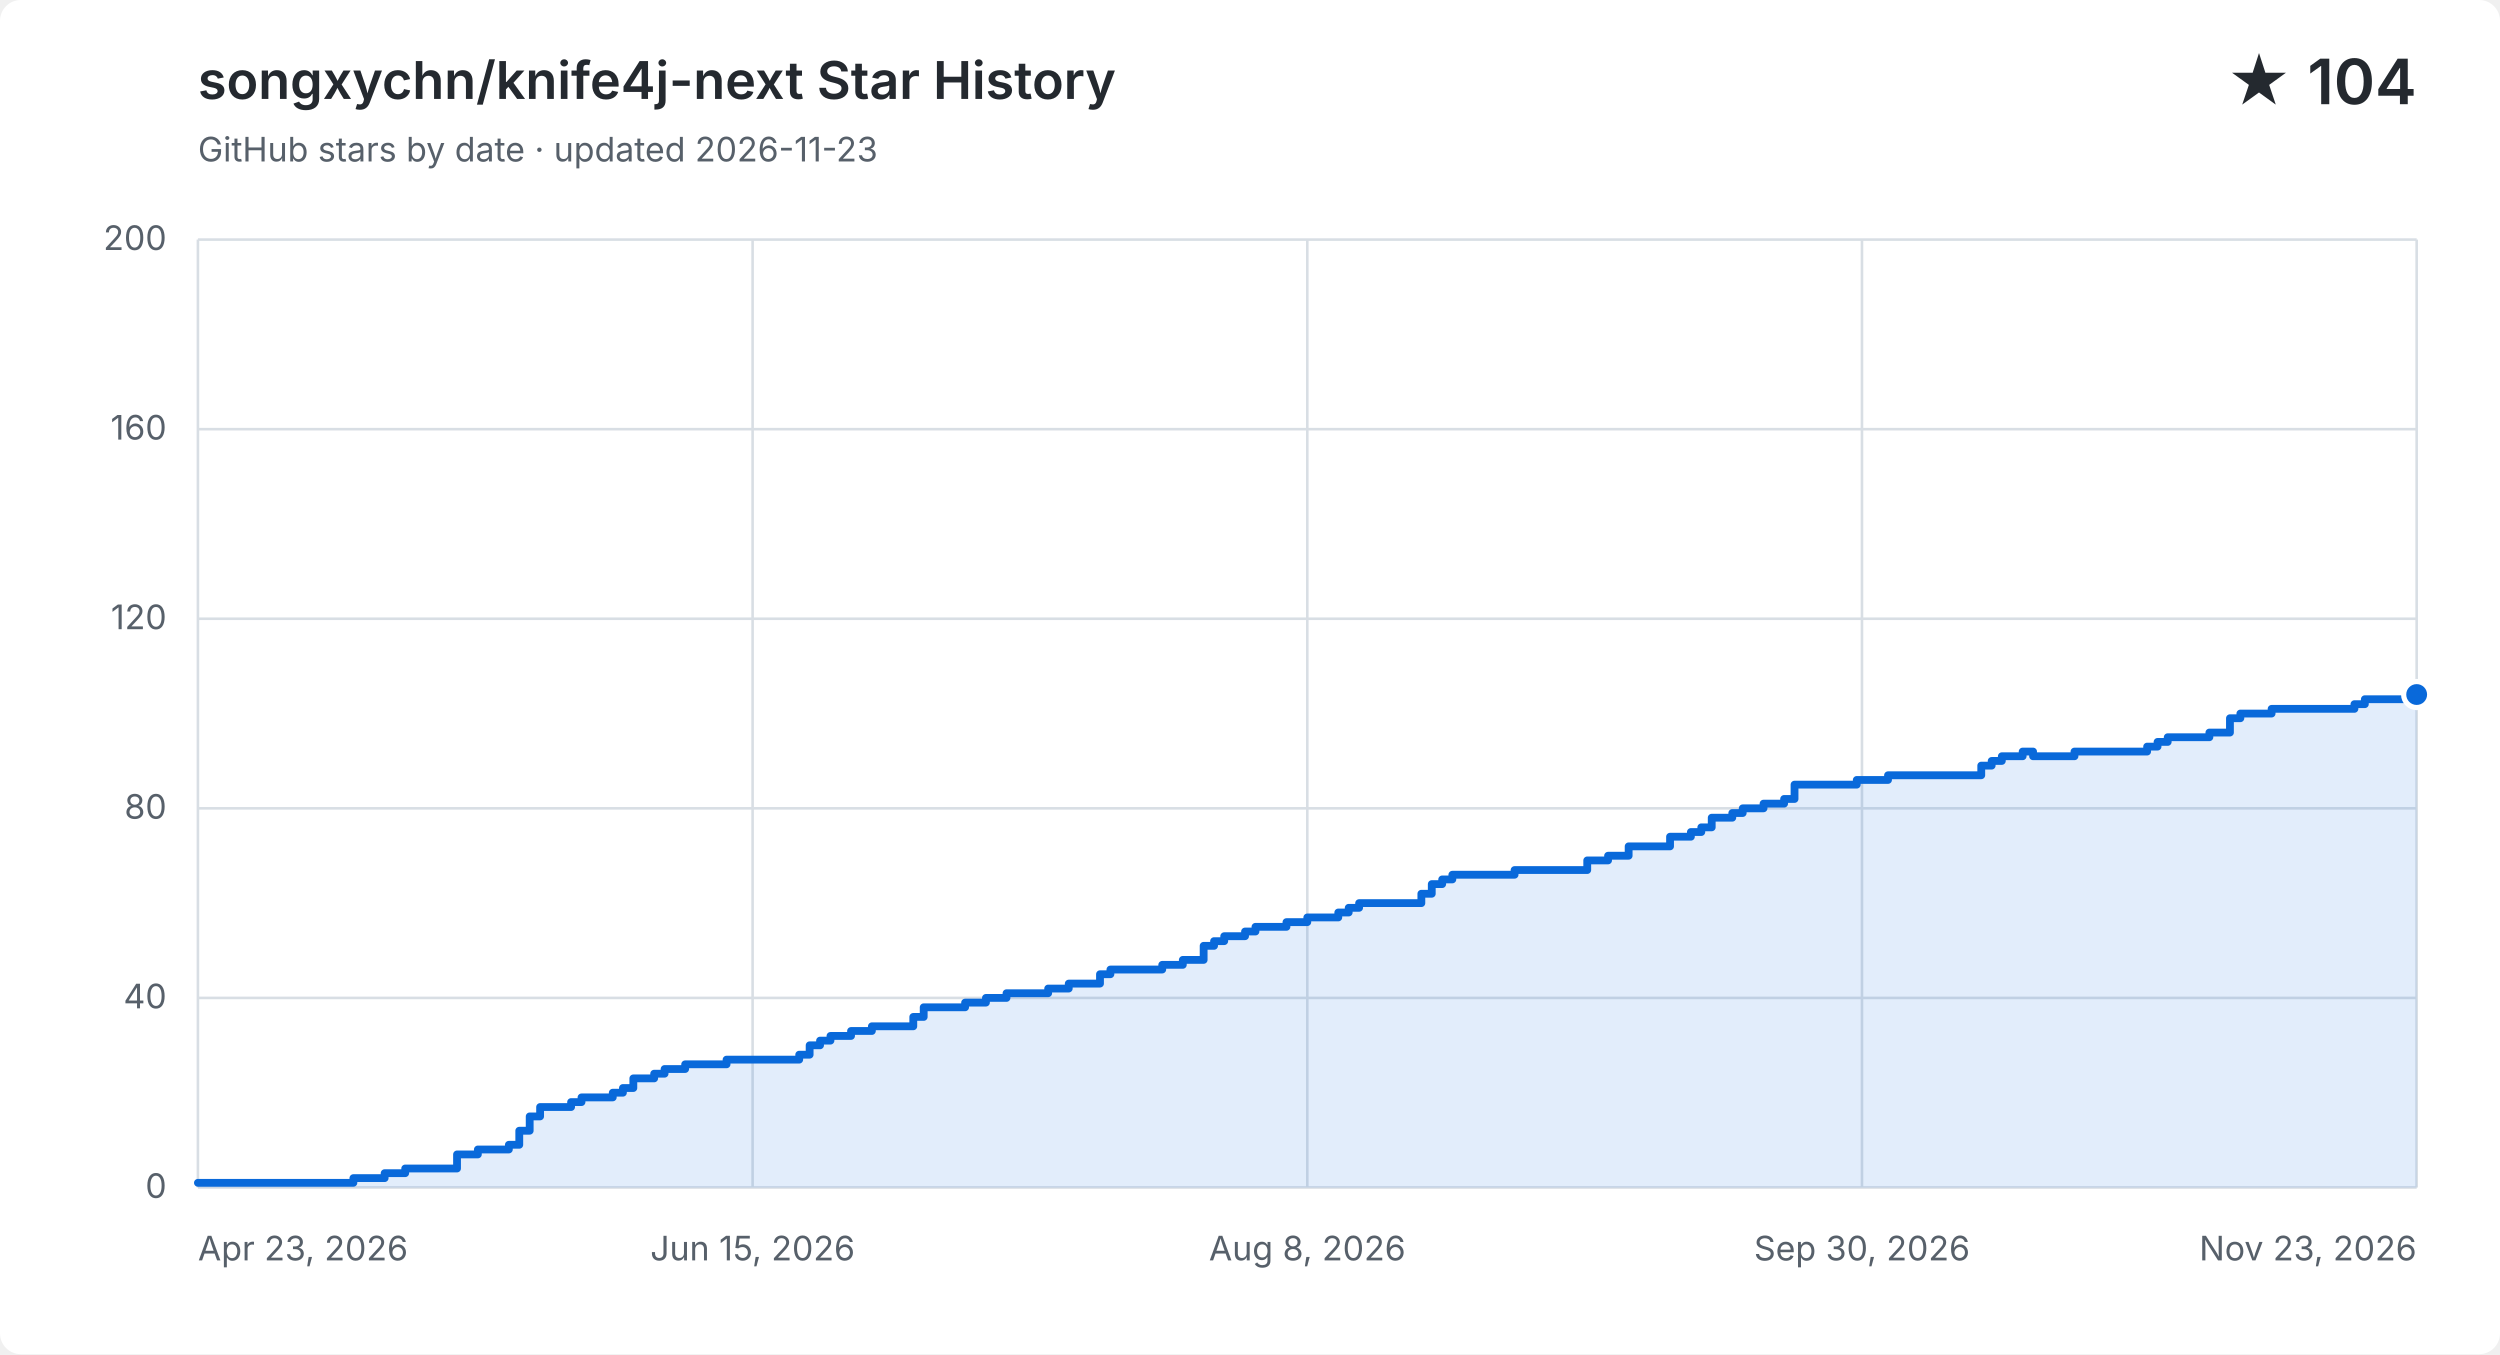
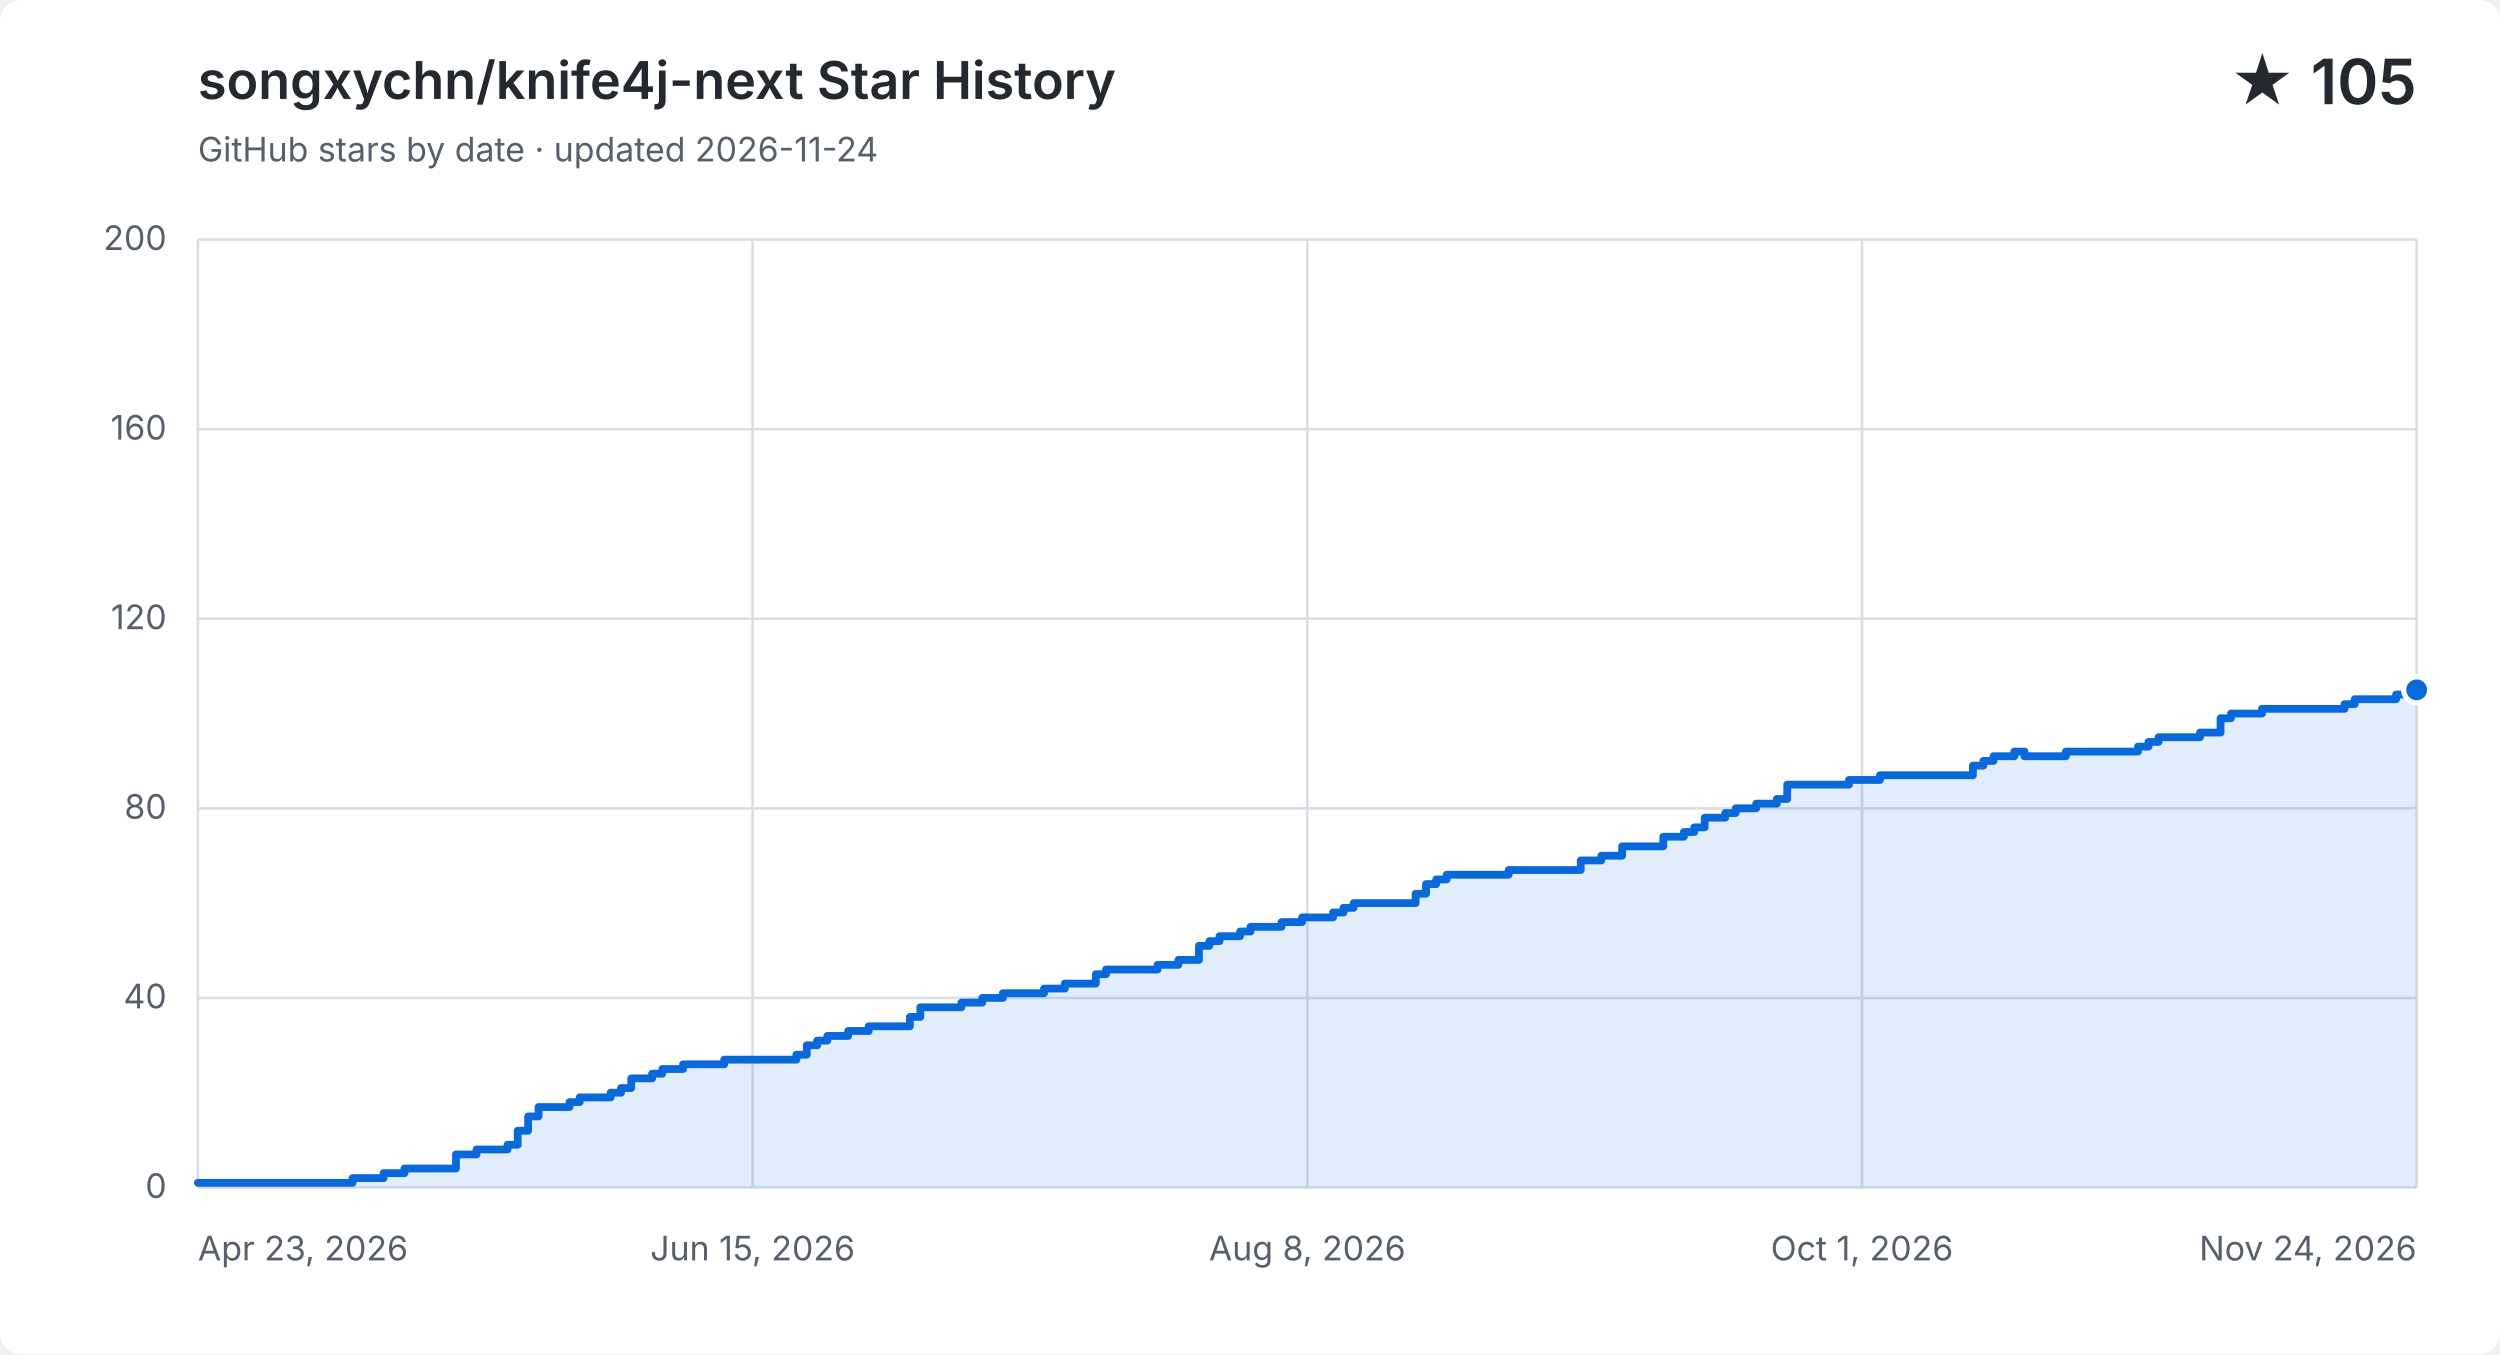
<svg xmlns="http://www.w3.org/2000/svg" width="960" height="520" viewBox="0 0 960 520" role="img" aria-labelledby="title description">
  <style>
    .background { fill: #ffffff; }
    .grid { fill: none; stroke: #d8dee4; stroke-width: 1; }
    .label, .subtitle { fill: #57606a; font: 13px -apple-system, BlinkMacSystemFont, "Segoe UI", sans-serif; }
    .heading, .value { fill: #24292f; font-family: -apple-system, BlinkMacSystemFont, "Segoe UI", sans-serif; }
    .heading { font-size: 20px; font-weight: 600; }
    .value { font-size: 24px; font-weight: 600; }
    .area { fill: #0969da; opacity: .12; }
    .line { fill: none; stroke: #0969da; stroke-linecap: round; stroke-linejoin: round; stroke-width: 3; }
    .point { fill: #0969da; stroke: #ffffff; stroke-width: 2; }
    @media (prefers-color-scheme: dark) {
      .background { fill: #0d1117; }
      .grid { stroke: #30363d; }
      .label, .subtitle { fill: #8b949e; }
      .heading, .value { fill: #f0f6fc; }
      .area { fill: #58a6ff; }
      .line { stroke: #58a6ff; }
      .point { fill: #58a6ff; stroke: #0d1117; }
    }
  </style>
  <rect class="background" width="960" height="520" rx="8" />
  <text class="heading" x="76" y="38">songxychn/knife4j-next Star History</text>
-   <text class="subtitle" x="76" y="62">GitHub stars by date · updated 2026-11-23</text>
-   <text class="value" x="928" y="40" text-anchor="end">★ 104</text>
+   <text class="subtitle" x="76" y="62">GitHub stars by date · updated 2026-11-24</text>
+   <text class="value" x="928" y="40" text-anchor="end">★ 105</text>
  <path class="grid" d="M 76 456.0 H 928" />
  <text class="label" x="64" y="460.0" text-anchor="end">0</text>
  <path class="grid" d="M 76 383.2 H 928" />
  <text class="label" x="64" y="387.2" text-anchor="end">40</text>
  <path class="grid" d="M 76 310.4 H 928" />
  <text class="label" x="64" y="314.4" text-anchor="end">80</text>
  <path class="grid" d="M 76 237.6 H 928" />
  <text class="label" x="64" y="241.6" text-anchor="end">120</text>
  <path class="grid" d="M 76 164.8 H 928" />
  <text class="label" x="64" y="168.8" text-anchor="end">160</text>
  <path class="grid" d="M 76 92.0 H 928" />
  <text class="label" x="64" y="96.0" text-anchor="end">200</text>
  <path class="grid" d="M 76.0 92 V 456" />
  <text class="label" x="76.0" y="484" text-anchor="start">Apr 23, 2026</text>
  <path class="grid" d="M 289.0 92 V 456" />
  <text class="label" x="289.0" y="484" text-anchor="middle">Jun 15, 2026</text>
  <path class="grid" d="M 502.0 92 V 456" />
  <text class="label" x="502.0" y="484" text-anchor="middle">Aug 8, 2026</text>
  <path class="grid" d="M 715.0 92 V 456" />
-   <text class="label" x="715.0" y="484" text-anchor="middle">Sep 30, 2026</text>
+   <text class="label" x="715.0" y="484" text-anchor="middle">Oct 1, 2026</text>
  <path class="grid" d="M 928.0 92 V 456" />
-   <text class="label" x="928.0" y="484" text-anchor="end">Nov 23, 2026</text>
-   <path class="area" d="M 76.0 454.2 H 135.7 V 452.4 H 147.7 V 450.5 H 155.6 V 448.7 H 175.5 V 443.3 H 183.5 V 441.4 H 195.4 V 439.6 H 199.4 V 434.2 H 203.4 V 428.7 H 207.4 V 425.1 H 219.3 V 423.2 H 223.3 V 421.4 H 235.3 V 419.6 H 239.2 V 417.8 H 243.2 V 414.1 H 251.2 V 412.3 H 255.2 V 410.5 H 263.1 V 408.7 H 279.0 V 406.9 H 306.9 V 405.0 H 310.9 V 401.4 H 314.9 V 399.6 H 318.9 V 397.8 H 326.8 V 395.9 H 334.8 V 394.1 H 350.7 V 390.5 H 354.7 V 386.8 H 370.6 V 385.0 H 378.6 V 383.2 H 386.5 V 381.4 H 402.5 V 379.6 H 410.4 V 377.7 H 418.4 V 377.7 H 422.4 V 374.1 H 426.4 V 372.3 H 430.3 V 372.3 H 434.3 V 372.3 H 438.3 V 372.3 H 442.3 V 372.3 H 446.3 V 370.5 H 450.2 V 370.5 H 454.2 V 368.6 H 458.2 V 368.6 H 462.2 V 363.2 H 466.2 V 361.4 H 470.1 V 359.5 H 474.1 V 359.5 H 478.1 V 357.7 H 482.1 V 355.9 H 486.1 V 355.9 H 490.1 V 355.9 H 494.0 V 354.1 H 498.0 V 354.1 H 502.0 V 352.3 H 506.0 V 352.3 H 510.0 V 352.3 H 513.9 V 350.4 H 517.9 V 348.6 H 521.9 V 346.8 H 525.9 V 346.8 H 529.9 V 346.8 H 533.9 V 346.8 H 537.8 V 346.8 H 541.8 V 346.8 H 545.8 V 343.2 H 549.8 V 339.5 H 553.8 V 337.7 H 557.7 V 335.9 H 561.7 V 335.9 H 565.7 V 335.9 H 569.7 V 335.9 H 573.7 V 335.9 H 577.6 V 335.9 H 581.6 V 334.1 H 585.6 V 334.1 H 589.6 V 334.1 H 593.6 V 334.1 H 597.6 V 334.1 H 601.5 V 334.1 H 605.5 V 334.1 H 609.5 V 330.4 H 613.5 V 330.4 H 617.5 V 328.6 H 621.4 V 328.6 H 625.4 V 325.0 H 629.4 V 325.0 H 633.4 V 325.0 H 637.4 V 325.0 H 641.3 V 321.3 H 645.3 V 321.3 H 649.3 V 319.5 H 653.3 V 317.7 H 657.3 V 314.0 H 661.3 V 314.0 H 665.2 V 312.2 H 669.2 V 310.4 H 673.2 V 310.4 H 677.2 V 308.6 H 681.2 V 308.6 H 685.1 V 306.8 H 689.1 V 301.3 H 693.1 V 301.3 H 697.1 V 301.3 H 701.1 V 301.3 H 705.0 V 301.3 H 709.0 V 301.3 H 713.0 V 299.5 H 717.0 V 299.5 H 721.0 V 299.5 H 725.0 V 297.7 H 728.9 V 297.7 H 732.9 V 297.7 H 736.9 V 297.7 H 740.9 V 297.7 H 744.9 V 297.7 H 748.8 V 297.7 H 752.8 V 297.7 H 756.8 V 297.7 H 760.8 V 294.0 H 764.8 V 292.2 H 768.7 V 290.4 H 772.7 V 290.4 H 776.7 V 288.6 H 780.7 V 290.4 H 784.7 V 290.4 H 788.7 V 290.4 H 792.6 V 290.4 H 796.6 V 288.6 H 800.6 V 288.6 H 804.6 V 288.6 H 808.6 V 288.6 H 812.5 V 288.6 H 816.5 V 288.6 H 820.5 V 288.6 H 824.5 V 286.7 H 828.5 V 284.9 H 832.4 V 283.1 H 836.4 V 283.1 H 840.4 V 283.1 H 844.4 V 283.1 H 848.4 V 281.3 H 852.4 V 281.3 H 856.3 V 275.8 H 860.3 V 274.0 H 864.3 V 274.0 H 868.3 V 274.0 H 872.3 V 272.2 H 876.2 V 272.2 H 880.2 V 272.2 H 884.2 V 272.2 H 888.2 V 272.2 H 892.2 V 272.2 H 896.1 V 272.2 H 900.1 V 272.2 H 904.1 V 270.4 H 908.1 V 268.5 H 912.1 V 268.5 H 916.1 V 268.5 H 920.0 V 268.5 H 924.0 V 266.7 H 928.0 V 266.7 V 456 H 76.0 Z" />
-   <path class="line" d="M 76.0 454.2 H 135.7 V 452.4 H 147.7 V 450.5 H 155.6 V 448.7 H 175.5 V 443.3 H 183.5 V 441.4 H 195.4 V 439.6 H 199.4 V 434.2 H 203.4 V 428.7 H 207.4 V 425.1 H 219.3 V 423.2 H 223.3 V 421.4 H 235.3 V 419.6 H 239.2 V 417.8 H 243.2 V 414.1 H 251.2 V 412.3 H 255.2 V 410.5 H 263.1 V 408.7 H 279.0 V 406.9 H 306.9 V 405.0 H 310.9 V 401.4 H 314.9 V 399.6 H 318.9 V 397.8 H 326.8 V 395.9 H 334.8 V 394.1 H 350.7 V 390.5 H 354.7 V 386.8 H 370.6 V 385.0 H 378.6 V 383.2 H 386.5 V 381.4 H 402.5 V 379.6 H 410.4 V 377.7 H 418.4 V 377.7 H 422.4 V 374.1 H 426.4 V 372.3 H 430.3 V 372.3 H 434.3 V 372.3 H 438.3 V 372.3 H 442.3 V 372.3 H 446.3 V 370.5 H 450.2 V 370.5 H 454.2 V 368.6 H 458.2 V 368.6 H 462.2 V 363.2 H 466.2 V 361.4 H 470.1 V 359.5 H 474.1 V 359.5 H 478.1 V 357.7 H 482.1 V 355.9 H 486.1 V 355.9 H 490.1 V 355.9 H 494.0 V 354.1 H 498.0 V 354.1 H 502.0 V 352.3 H 506.0 V 352.3 H 510.0 V 352.3 H 513.9 V 350.4 H 517.9 V 348.6 H 521.9 V 346.8 H 525.9 V 346.8 H 529.9 V 346.8 H 533.9 V 346.8 H 537.8 V 346.8 H 541.8 V 346.8 H 545.8 V 343.2 H 549.8 V 339.5 H 553.8 V 337.7 H 557.7 V 335.9 H 561.7 V 335.9 H 565.7 V 335.9 H 569.7 V 335.9 H 573.7 V 335.9 H 577.6 V 335.9 H 581.6 V 334.1 H 585.6 V 334.1 H 589.6 V 334.1 H 593.6 V 334.1 H 597.6 V 334.1 H 601.5 V 334.1 H 605.5 V 334.1 H 609.5 V 330.4 H 613.5 V 330.4 H 617.5 V 328.6 H 621.4 V 328.6 H 625.4 V 325.0 H 629.4 V 325.0 H 633.4 V 325.0 H 637.4 V 325.0 H 641.3 V 321.3 H 645.3 V 321.3 H 649.3 V 319.5 H 653.3 V 317.7 H 657.3 V 314.0 H 661.3 V 314.0 H 665.2 V 312.2 H 669.2 V 310.4 H 673.2 V 310.4 H 677.2 V 308.6 H 681.2 V 308.6 H 685.1 V 306.8 H 689.1 V 301.3 H 693.1 V 301.3 H 697.1 V 301.3 H 701.1 V 301.3 H 705.0 V 301.3 H 709.0 V 301.3 H 713.0 V 299.5 H 717.0 V 299.5 H 721.0 V 299.5 H 725.0 V 297.7 H 728.9 V 297.7 H 732.9 V 297.7 H 736.9 V 297.7 H 740.9 V 297.7 H 744.9 V 297.7 H 748.8 V 297.7 H 752.8 V 297.7 H 756.8 V 297.7 H 760.8 V 294.0 H 764.8 V 292.2 H 768.7 V 290.4 H 772.7 V 290.4 H 776.7 V 288.6 H 780.7 V 290.4 H 784.7 V 290.4 H 788.7 V 290.4 H 792.6 V 290.4 H 796.6 V 288.6 H 800.6 V 288.6 H 804.6 V 288.6 H 808.6 V 288.6 H 812.5 V 288.6 H 816.5 V 288.6 H 820.5 V 288.6 H 824.5 V 286.7 H 828.5 V 284.9 H 832.4 V 283.1 H 836.4 V 283.1 H 840.4 V 283.1 H 844.4 V 283.1 H 848.4 V 281.3 H 852.4 V 281.3 H 856.3 V 275.8 H 860.3 V 274.0 H 864.3 V 274.0 H 868.3 V 274.0 H 872.3 V 272.2 H 876.2 V 272.2 H 880.2 V 272.2 H 884.2 V 272.2 H 888.2 V 272.2 H 892.2 V 272.2 H 896.1 V 272.2 H 900.1 V 272.2 H 904.1 V 270.4 H 908.1 V 268.5 H 912.1 V 268.5 H 916.1 V 268.5 H 920.0 V 268.5 H 924.0 V 266.7 H 928.0 V 266.7" />
-   <circle class="point" cx="928.0" cy="266.7" r="5" />
+   <text class="label" x="928.0" y="484" text-anchor="end">Nov 24, 2026</text>
+   <path class="area" d="M 76.0 454.2 H 135.4 V 452.4 H 147.3 V 450.5 H 155.3 V 448.7 H 175.1 V 443.3 H 183.0 V 441.4 H 194.9 V 439.6 H 198.8 V 434.2 H 202.8 V 428.7 H 206.8 V 425.1 H 218.7 V 423.2 H 222.6 V 421.4 H 234.5 V 419.6 H 238.5 V 417.8 H 242.4 V 414.1 H 250.4 V 412.3 H 254.3 V 410.5 H 262.3 V 408.7 H 278.1 V 406.9 H 305.8 V 405.0 H 309.8 V 401.4 H 313.8 V 399.6 H 317.7 V 397.8 H 325.7 V 395.9 H 333.6 V 394.1 H 349.4 V 390.5 H 353.4 V 386.8 H 369.2 V 385.0 H 377.2 V 383.2 H 385.1 V 381.4 H 400.9 V 379.6 H 408.9 V 377.7 H 416.8 V 377.7 H 420.8 V 374.1 H 424.7 V 372.3 H 428.7 V 372.3 H 432.7 V 372.3 H 436.6 V 372.3 H 440.6 V 372.3 H 444.5 V 370.5 H 448.5 V 370.5 H 452.5 V 368.6 H 456.4 V 368.6 H 460.4 V 363.2 H 464.4 V 361.4 H 468.3 V 359.5 H 472.3 V 359.5 H 476.2 V 357.7 H 480.2 V 355.9 H 484.2 V 355.9 H 488.1 V 355.9 H 492.1 V 354.1 H 496.1 V 354.1 H 500.0 V 352.3 H 504.0 V 352.3 H 507.9 V 352.3 H 511.9 V 350.4 H 515.9 V 348.6 H 519.8 V 346.8 H 523.8 V 346.8 H 527.8 V 346.8 H 531.7 V 346.8 H 535.7 V 346.8 H 539.6 V 346.8 H 543.6 V 343.2 H 547.6 V 339.5 H 551.5 V 337.7 H 555.5 V 335.9 H 559.5 V 335.9 H 563.4 V 335.9 H 567.4 V 335.9 H 571.3 V 335.9 H 575.3 V 335.9 H 579.3 V 334.1 H 583.2 V 334.1 H 587.2 V 334.1 H 591.2 V 334.1 H 595.1 V 334.1 H 599.1 V 334.1 H 603.1 V 334.1 H 607.0 V 330.4 H 611.0 V 330.4 H 614.9 V 328.6 H 618.9 V 328.6 H 622.9 V 325.0 H 626.8 V 325.0 H 630.8 V 325.0 H 634.8 V 325.0 H 638.7 V 321.3 H 642.7 V 321.3 H 646.6 V 319.5 H 650.6 V 317.7 H 654.6 V 314.0 H 658.5 V 314.0 H 662.5 V 312.2 H 666.5 V 310.4 H 670.4 V 310.4 H 674.4 V 308.6 H 678.3 V 308.6 H 682.3 V 306.8 H 686.3 V 301.3 H 690.2 V 301.3 H 694.2 V 301.3 H 698.2 V 301.3 H 702.1 V 301.3 H 706.1 V 301.3 H 710.0 V 299.5 H 714.0 V 299.5 H 718.0 V 299.5 H 721.9 V 297.7 H 725.9 V 297.7 H 729.9 V 297.7 H 733.8 V 297.7 H 737.8 V 297.7 H 741.7 V 297.7 H 745.7 V 297.7 H 749.7 V 297.7 H 753.6 V 297.7 H 757.6 V 294.0 H 761.6 V 292.2 H 765.5 V 290.4 H 769.5 V 290.4 H 773.5 V 288.6 H 777.4 V 290.4 H 781.4 V 290.4 H 785.3 V 290.4 H 789.3 V 290.4 H 793.3 V 288.6 H 797.2 V 288.6 H 801.2 V 288.6 H 805.2 V 288.6 H 809.1 V 288.6 H 813.1 V 288.6 H 817.0 V 288.6 H 821.0 V 286.7 H 825.0 V 284.9 H 828.9 V 283.1 H 832.9 V 283.1 H 836.9 V 283.1 H 840.8 V 283.1 H 844.8 V 281.3 H 848.7 V 281.3 H 852.7 V 275.8 H 856.7 V 274.0 H 860.6 V 274.0 H 864.6 V 274.0 H 868.6 V 272.2 H 872.5 V 272.2 H 876.5 V 272.2 H 880.4 V 272.2 H 884.4 V 272.2 H 888.4 V 272.2 H 892.3 V 272.2 H 896.3 V 272.2 H 900.3 V 270.4 H 904.2 V 268.5 H 908.2 V 268.5 H 912.1 V 268.5 H 916.1 V 268.5 H 920.1 V 266.7 H 924.0 V 266.7 H 928.0 V 264.9 V 456 H 76.0 Z" />
+   <path class="line" d="M 76.0 454.2 H 135.4 V 452.4 H 147.3 V 450.5 H 155.3 V 448.7 H 175.1 V 443.3 H 183.0 V 441.4 H 194.9 V 439.6 H 198.8 V 434.2 H 202.8 V 428.7 H 206.8 V 425.1 H 218.7 V 423.2 H 222.6 V 421.4 H 234.5 V 419.6 H 238.5 V 417.8 H 242.4 V 414.1 H 250.4 V 412.3 H 254.3 V 410.5 H 262.3 V 408.7 H 278.1 V 406.9 H 305.8 V 405.0 H 309.8 V 401.4 H 313.8 V 399.6 H 317.7 V 397.8 H 325.7 V 395.9 H 333.6 V 394.1 H 349.4 V 390.5 H 353.4 V 386.8 H 369.2 V 385.0 H 377.2 V 383.2 H 385.1 V 381.4 H 400.9 V 379.6 H 408.9 V 377.7 H 416.8 V 377.7 H 420.8 V 374.1 H 424.7 V 372.3 H 428.7 V 372.3 H 432.7 V 372.3 H 436.6 V 372.3 H 440.6 V 372.3 H 444.5 V 370.5 H 448.5 V 370.5 H 452.5 V 368.6 H 456.4 V 368.6 H 460.4 V 363.2 H 464.4 V 361.4 H 468.3 V 359.5 H 472.3 V 359.5 H 476.2 V 357.7 H 480.2 V 355.9 H 484.2 V 355.9 H 488.1 V 355.9 H 492.1 V 354.1 H 496.1 V 354.1 H 500.0 V 352.3 H 504.0 V 352.3 H 507.9 V 352.3 H 511.9 V 350.4 H 515.9 V 348.6 H 519.8 V 346.8 H 523.8 V 346.8 H 527.8 V 346.8 H 531.7 V 346.8 H 535.7 V 346.8 H 539.6 V 346.8 H 543.6 V 343.2 H 547.6 V 339.5 H 551.5 V 337.7 H 555.5 V 335.9 H 559.5 V 335.9 H 563.4 V 335.9 H 567.4 V 335.9 H 571.3 V 335.9 H 575.3 V 335.9 H 579.3 V 334.1 H 583.2 V 334.1 H 587.2 V 334.1 H 591.2 V 334.1 H 595.1 V 334.1 H 599.1 V 334.1 H 603.1 V 334.1 H 607.0 V 330.4 H 611.0 V 330.4 H 614.9 V 328.6 H 618.9 V 328.6 H 622.9 V 325.0 H 626.8 V 325.0 H 630.8 V 325.0 H 634.8 V 325.0 H 638.7 V 321.3 H 642.7 V 321.3 H 646.6 V 319.5 H 650.6 V 317.7 H 654.6 V 314.0 H 658.5 V 314.0 H 662.5 V 312.2 H 666.5 V 310.4 H 670.4 V 310.4 H 674.4 V 308.6 H 678.3 V 308.6 H 682.3 V 306.8 H 686.3 V 301.3 H 690.2 V 301.3 H 694.2 V 301.3 H 698.2 V 301.3 H 702.1 V 301.3 H 706.1 V 301.3 H 710.0 V 299.5 H 714.0 V 299.5 H 718.0 V 299.5 H 721.9 V 297.7 H 725.9 V 297.7 H 729.9 V 297.7 H 733.8 V 297.7 H 737.8 V 297.7 H 741.7 V 297.7 H 745.7 V 297.7 H 749.7 V 297.7 H 753.6 V 297.7 H 757.6 V 294.0 H 761.6 V 292.2 H 765.5 V 290.4 H 769.5 V 290.4 H 773.5 V 288.6 H 777.4 V 290.4 H 781.4 V 290.4 H 785.3 V 290.4 H 789.3 V 290.4 H 793.3 V 288.6 H 797.2 V 288.6 H 801.2 V 288.6 H 805.2 V 288.6 H 809.1 V 288.6 H 813.1 V 288.6 H 817.0 V 288.6 H 821.0 V 286.7 H 825.0 V 284.9 H 828.9 V 283.1 H 832.9 V 283.1 H 836.9 V 283.1 H 840.8 V 283.1 H 844.8 V 281.3 H 848.7 V 281.3 H 852.7 V 275.8 H 856.7 V 274.0 H 860.6 V 274.0 H 864.6 V 274.0 H 868.6 V 272.2 H 872.5 V 272.2 H 876.5 V 272.2 H 880.4 V 272.2 H 884.4 V 272.2 H 888.4 V 272.2 H 892.3 V 272.2 H 896.3 V 272.2 H 900.3 V 270.4 H 904.2 V 268.5 H 908.2 V 268.5 H 912.1 V 268.5 H 916.1 V 268.5 H 920.1 V 266.7 H 924.0 V 266.7 H 928.0 V 264.9" />
+   <circle class="point" cx="928.0" cy="264.9" r="5" />
</svg>
